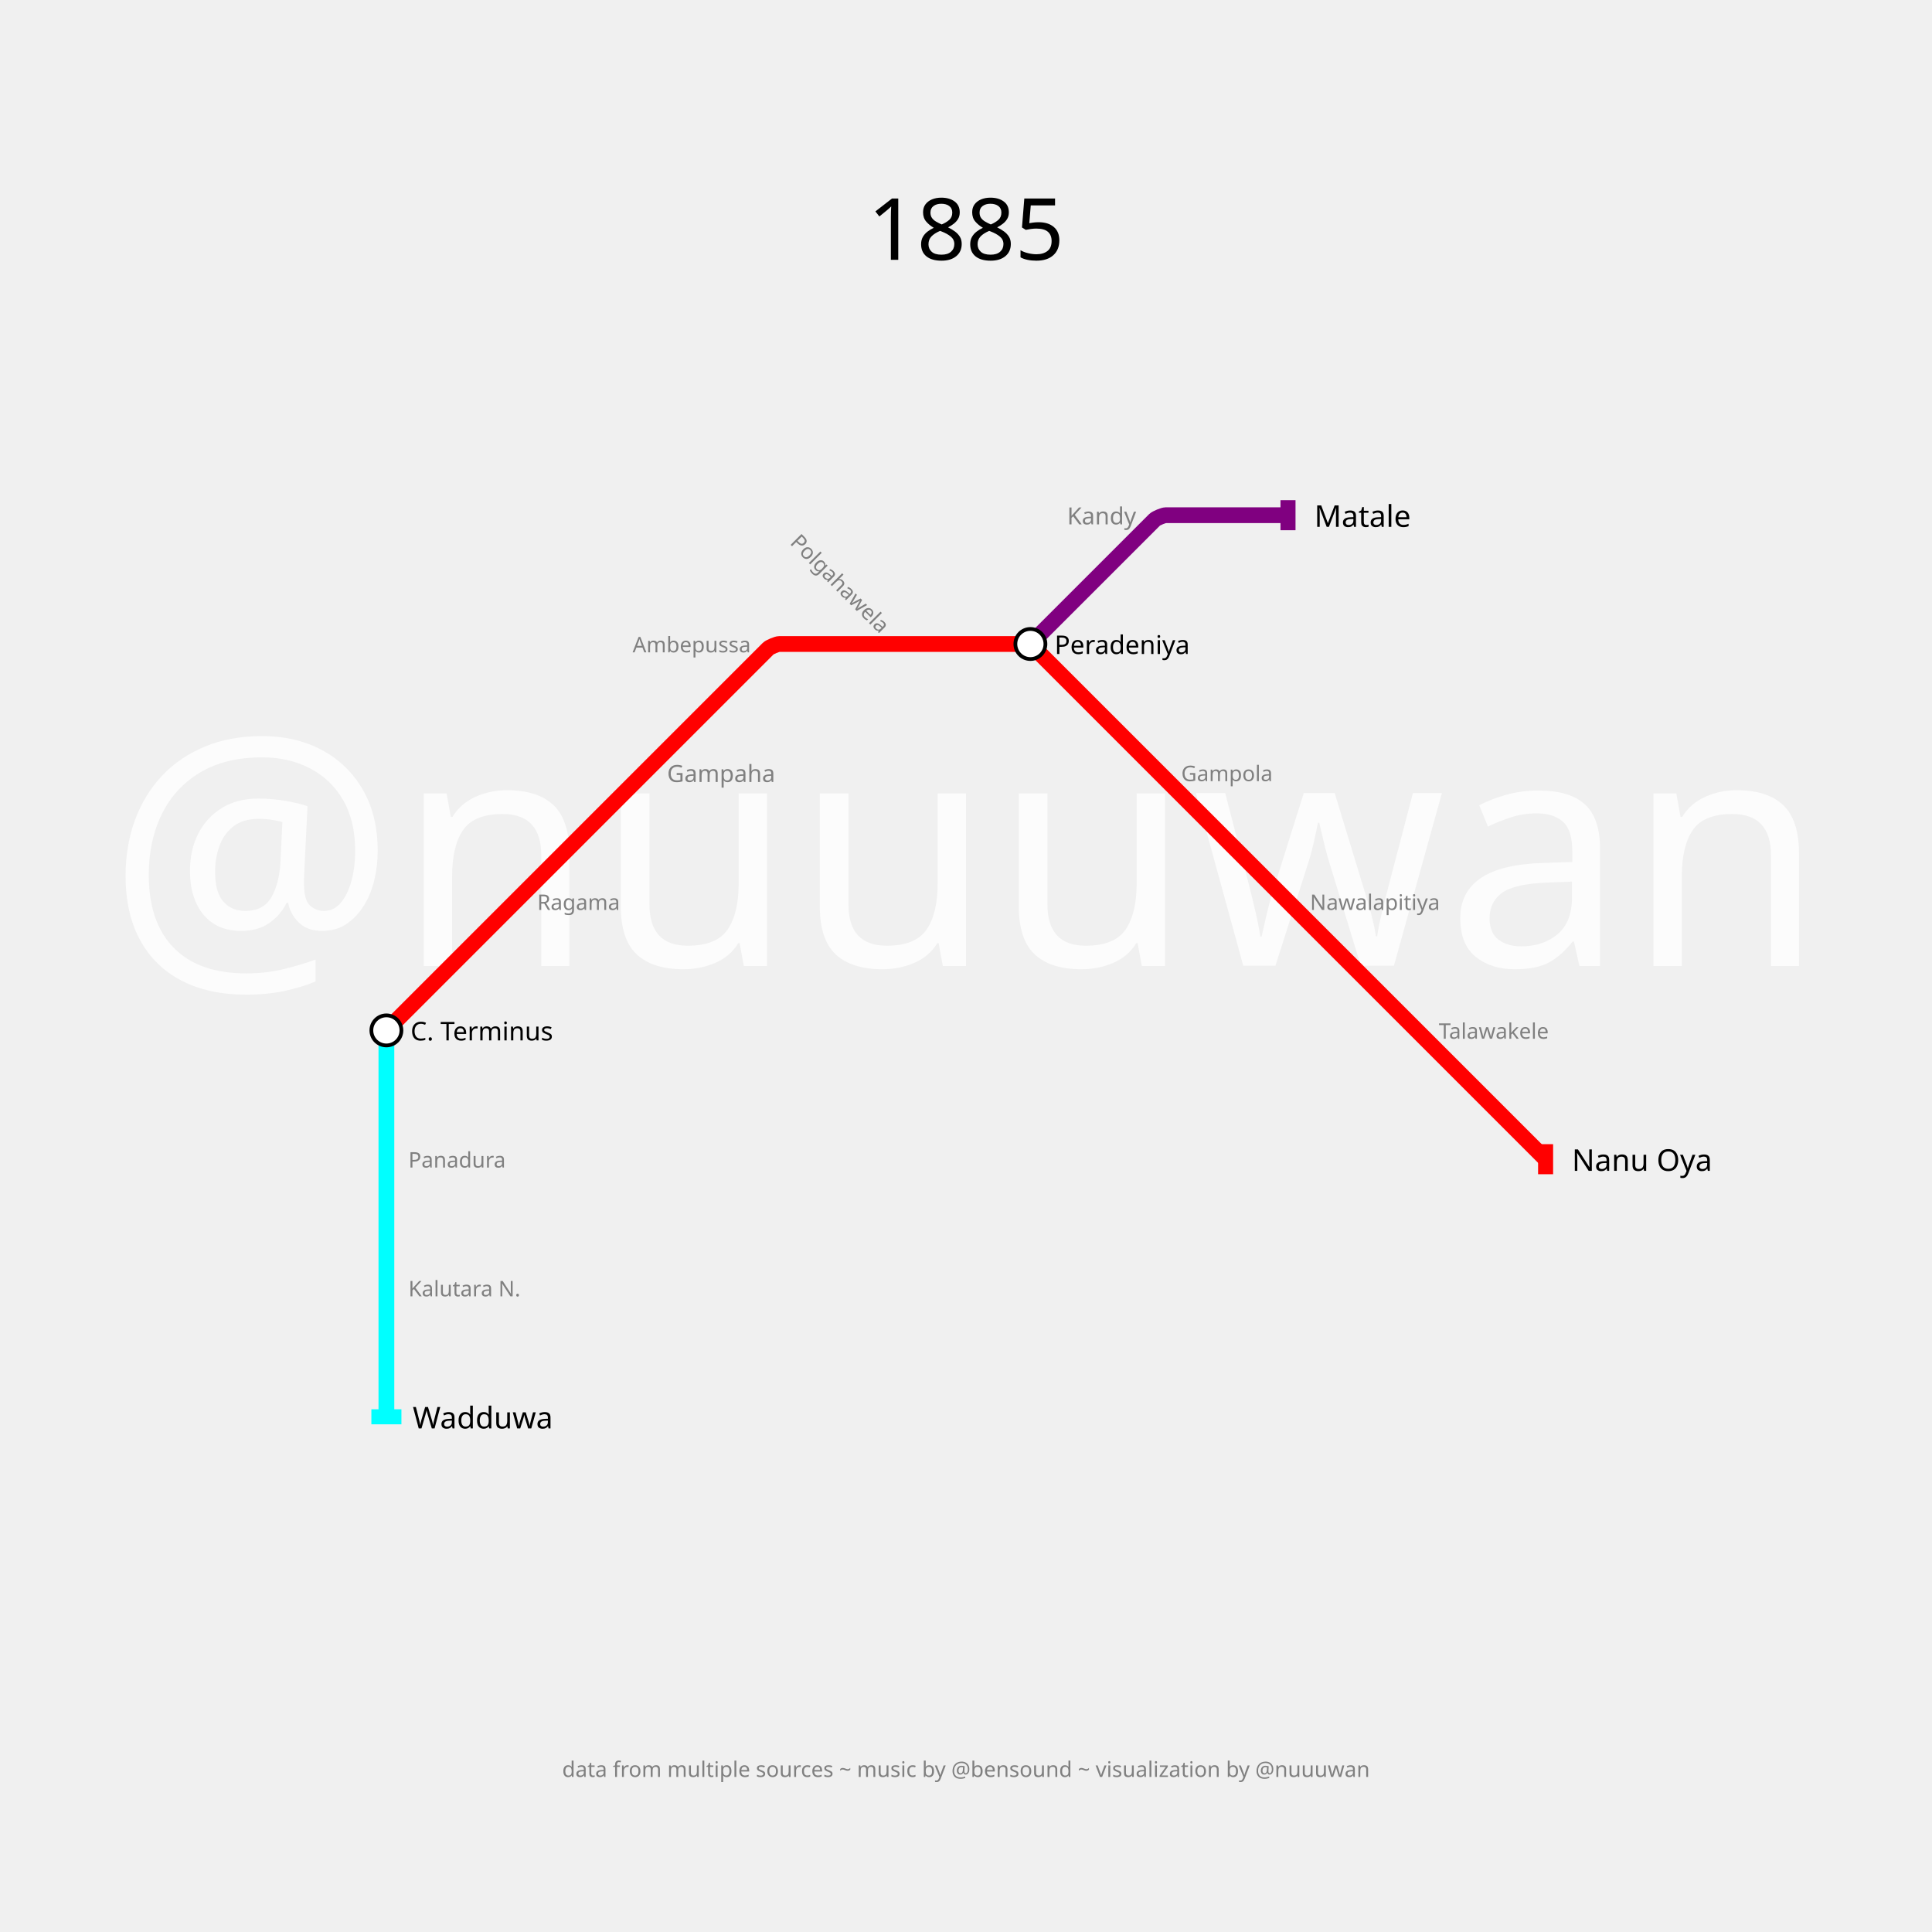
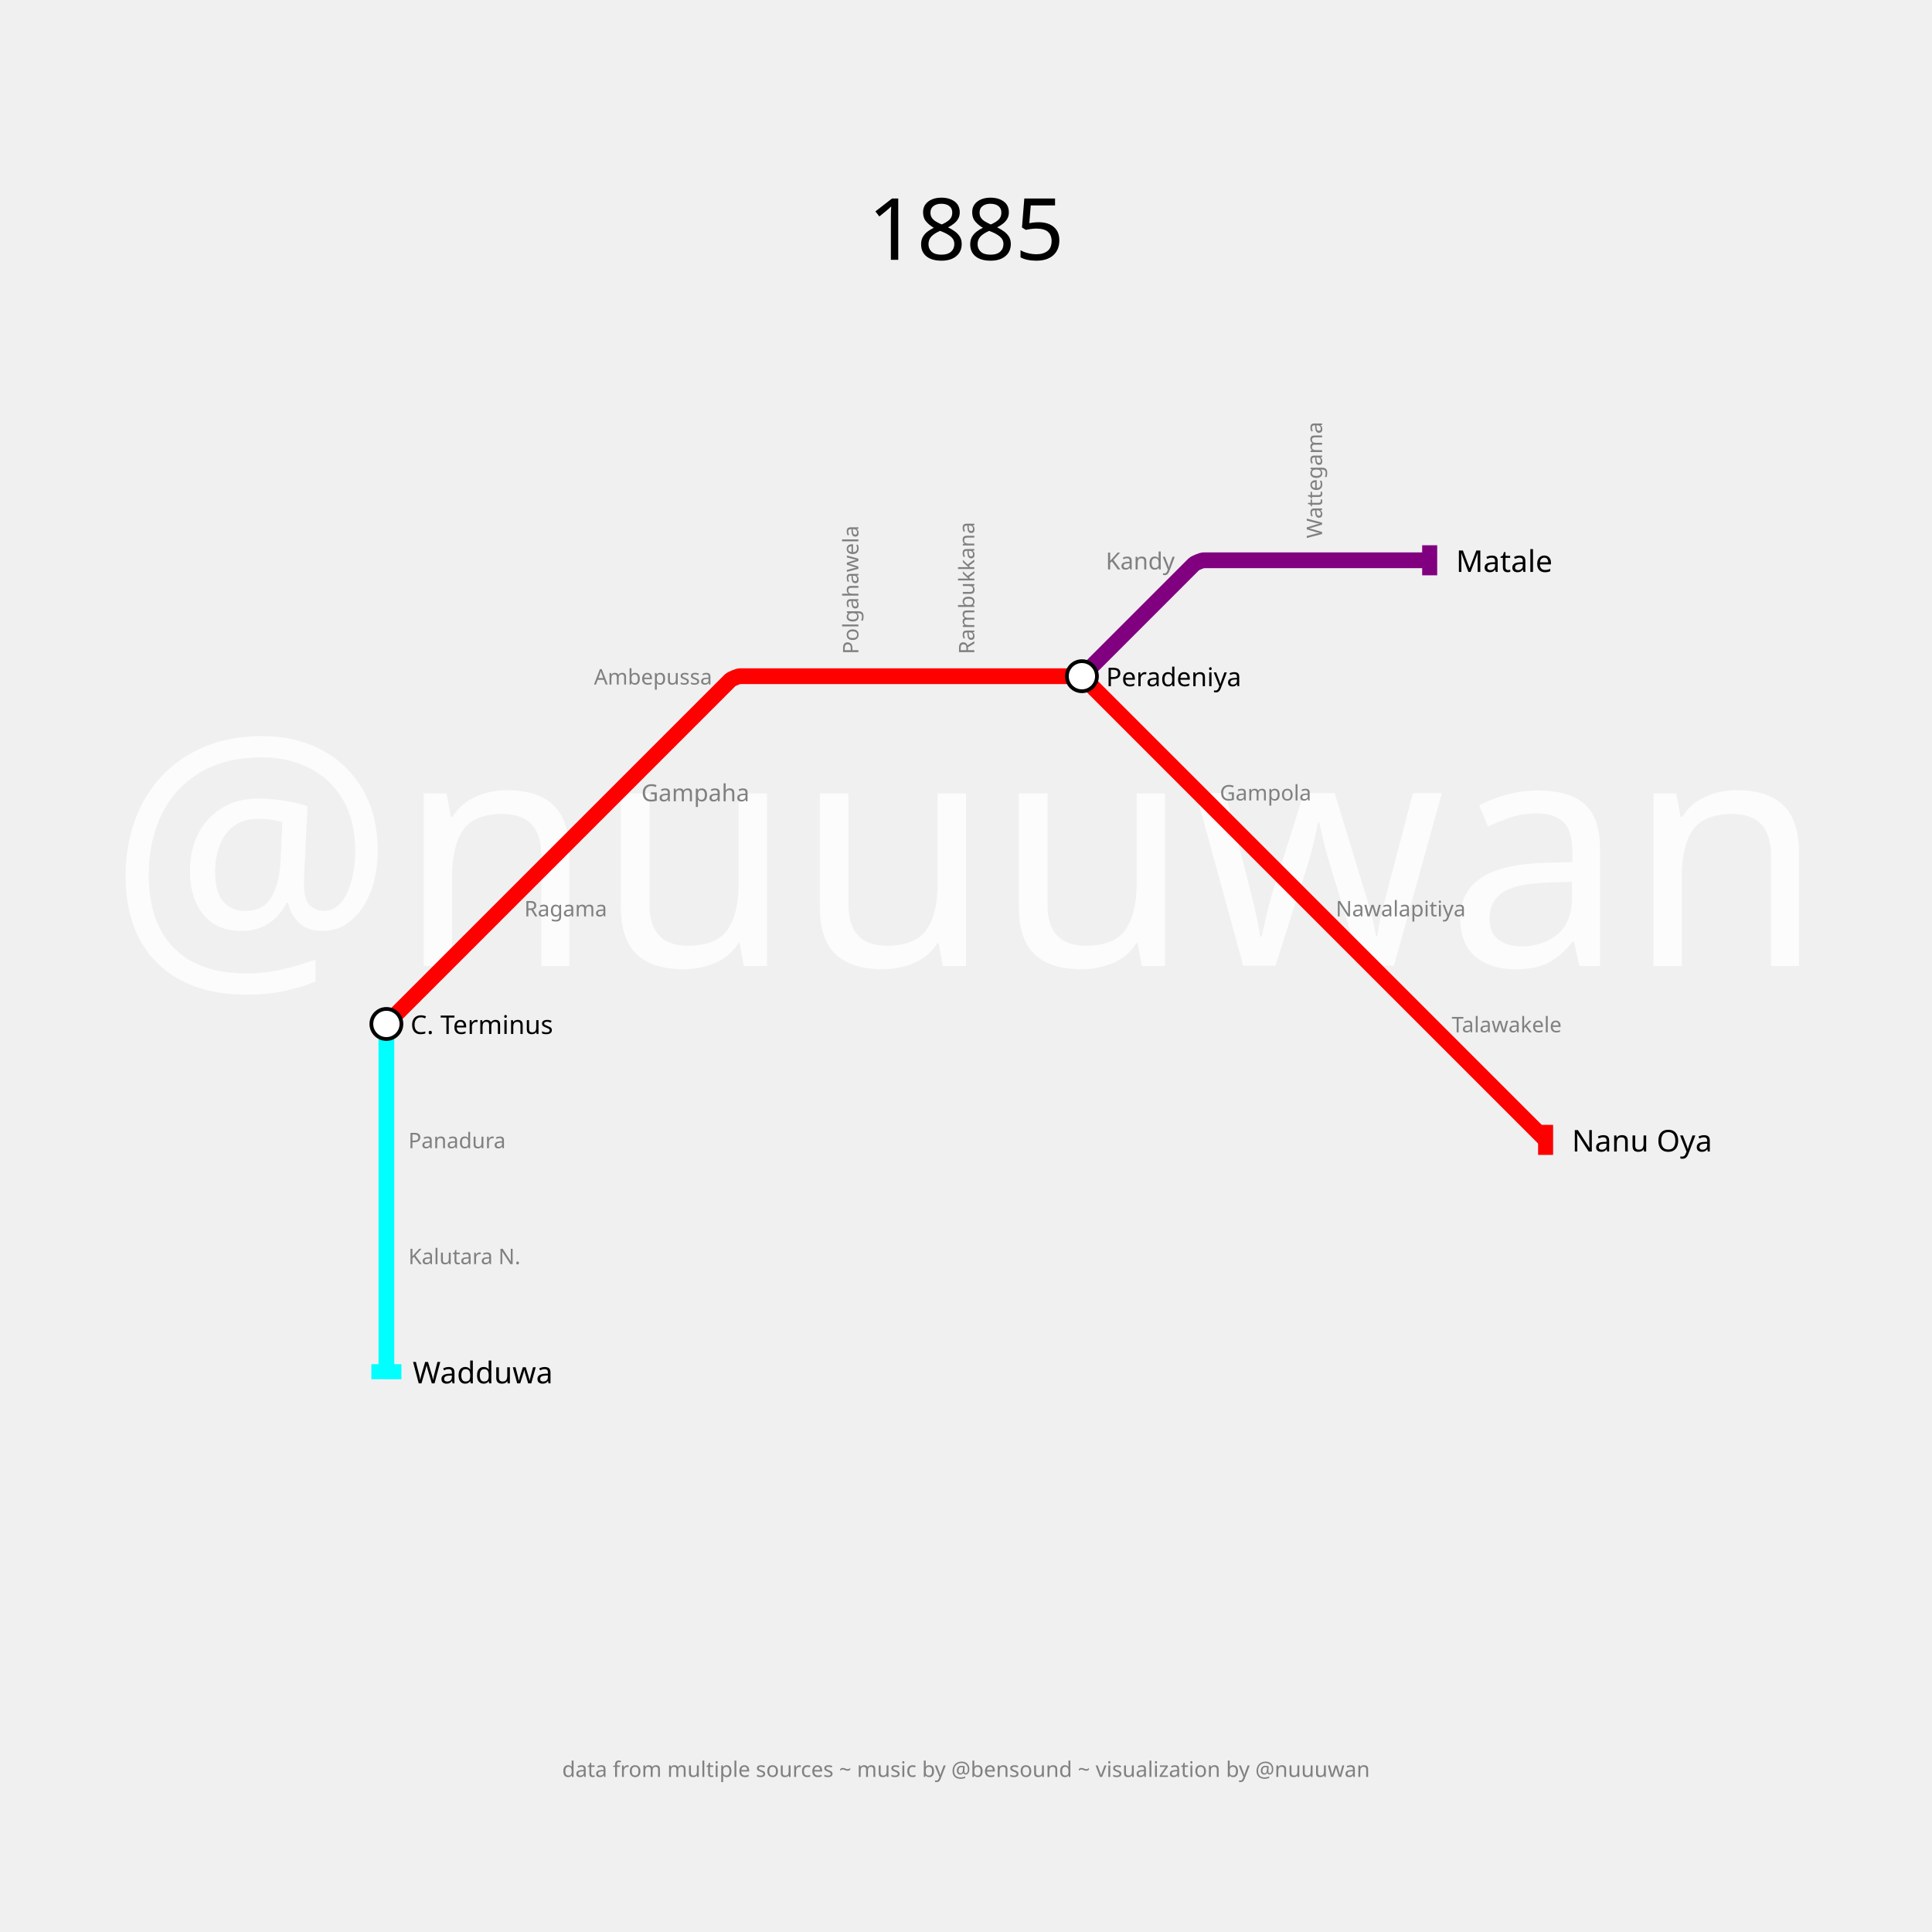
<svg xmlns="http://www.w3.org/2000/svg" width="3600" height="3600" padding="720">
  <text fill="#fcfcfc" stroke="none" font-size="600.0" font-family="p22" x="1800.0" y="1800.0" text-anchor="middle" dominant-baseline="center">@nuuuwan</text>
  <text fill="black" stroke="none" font-size="160" font-family="p22" x="1800.0" y="360.0" text-anchor="middle" dominant-baseline="hanging">1885</text>
  <text fill="gray" stroke="none" font-size="40" font-family="p22" x="1800.0" y="410.0" text-anchor="middle" dominant-baseline="hanging" />
  <text fill="gray" stroke="none" font-size="40" font-family="p22" x="1800.0" y="3280.0" text-anchor="middle" dominant-baseline="text-top">data from multiple sources ~ music by @bensound ~ visualization by @nuuuwan</text>
  <g>
-     <path fill="none" stroke-width="29.4" stroke-opacity="1" d="M 720.0,1920.0 L 960.0,1680.0 L 1200.0,1440.0 L 1431.515,1208.485 C 1434.343,1205.657 1448.0,1200.0 1452.0,1200.0 L 1680.0,1200.0 L 1908.0,1200.0 C 1912.0,1200.0 1925.657,1205.657 1928.485,1208.485 L 2160.0,1440.0 L 2400.0,1680.0 L 2640.0,1920.0 L 2880.0,2160.0" stroke="red" />
-     <rect stroke="none" fill-opacity="1" x="2866" y="2132" width="28" height="56" fill="red" />
+     <path fill="none" stroke-width="29.4" stroke-opacity="1" d="M 720.0,1908.0 L 936.0,1692.0 L 1152.0,1476.0 L 1360.363,1267.637 C 1362.909,1265.091 1375.2,1260.0 1378.8,1260.0 L 1584.0,1260.0 L 1800.0,1260.0 L 2005.2,1260.0 C 2008.8,1260.0 2021.091,1265.091 2023.637,1267.637 L 2232.0,1476.0 L 2448.0,1692.0 L 2664.0,1908.0 L 2880.0,2124.0" stroke="red" />
+     <rect stroke="none" fill-opacity="1" x="2866" y="2096" width="28" height="56" fill="red" />
  </g>
  <g>
-     <path fill="none" stroke-width="29.4" stroke-opacity="1" d="M 1920.0,1200.0 L 2151.515,968.485 C 2154.343,965.657 2168.0,960.0 2172.0,960.0 L 2400.0,960.0" stroke="purple" />
-     <rect stroke="none" fill-opacity="1" x="2386" y="932" width="28" height="56" fill="purple" />
+     <path fill="none" stroke-width="29.4" stroke-opacity="1" d="M 2016.0,1260.0 L 2224.363,1051.637 C 2226.909,1049.091 2239.2,1044.0 2242.8,1044.0 L 2448.0,1044.0 L 2664.0,1044.0" stroke="purple" />
+     <rect stroke="none" fill-opacity="1" x="2650" y="1016" width="28" height="56" fill="purple" />
  </g>
  <g>
-     <path fill="none" stroke-width="29.4" stroke-opacity="1" d="M 720.0,1920.0 L 720.0,2160.0 L 720.0,2400.0 L 720.0,2640.0" stroke="cyan" />
-     <rect stroke="none" fill-opacity="1" x="692" y="2626" width="56" height="28" fill="cyan" />
+     <path fill="none" stroke-width="29.4" stroke-opacity="1" d="M 720.0,1908.0 L 720.0,2124.0 L 720.0,2340.0 L 720.0,2556.0" stroke="cyan" />
+     <rect stroke="none" fill-opacity="1" x="692" y="2542" width="56" height="28" fill="cyan" />
  </g>
  <g>
-     <text fill="black" stroke="none" font-size="56.0" font-family="p22" font-weight="100" text-anchor="start" dominant-baseline="central" x="2929.0" y="2160" transform="translate(2880,2160) rotate(0) translate(-2880,-2160)">Nanu Oya</text>
+     <text fill="black" stroke="none" font-size="56.0" font-family="p22" font-weight="100" text-anchor="start" dominant-baseline="central" x="2929.0" y="2124" transform="translate(2880,2124) rotate(0) translate(-2880,-2124)">Nanu Oya</text>
  </g>
  <g>
-     <text fill="black" stroke="none" font-size="56.0" font-family="p22" font-weight="100" text-anchor="start" dominant-baseline="central" x="2449.0" y="960" transform="translate(2400,960) rotate(0) translate(-2400,-960)">Matale</text>
+     <text fill="black" stroke="none" font-size="56.0" font-family="p22" font-weight="100" text-anchor="start" dominant-baseline="central" x="2713.0" y="1044" transform="translate(2664,1044) rotate(0) translate(-2664,-1044)">Matale</text>
  </g>
  <g>
-     <text fill="black" stroke="none" font-size="56.0" font-family="p22" font-weight="100" text-anchor="start" dominant-baseline="central" x="769.0" y="2640" transform="translate(720,2640) rotate(0) translate(-720,-2640)">Wadduwa</text>
+     <text fill="black" stroke="none" font-size="56.0" font-family="p22" font-weight="100" text-anchor="start" dominant-baseline="central" x="769.0" y="2556" transform="translate(720,2556) rotate(0) translate(-720,-2556)">Wadduwa</text>
  </g>
  <g>
-     <circle r="28" fill="white" stroke="black" stroke-width="7.0" cx="720" cy="1920" />
-     <text fill="black" stroke="none" font-size="48.0" font-family="p22" font-weight="100" text-anchor="start" dominant-baseline="central" x="765.0" y="1920" transform="translate(720,1920) rotate(0) translate(-720,-1920)">C. Terminus</text>
+     <circle r="28" fill="white" stroke="black" stroke-width="7.0" cx="720" cy="1908" />
+     <text fill="black" stroke="none" font-size="48.0" font-family="p22" font-weight="100" text-anchor="start" dominant-baseline="central" x="765.0" y="1908" transform="translate(720,1908) rotate(0) translate(-720,-1908)">C. Terminus</text>
  </g>
  <g>
-     <circle r="28" fill="white" stroke="black" stroke-width="7.0" cx="1920" cy="1200" />
-     <text fill="black" stroke="none" font-size="48.0" font-family="p22" font-weight="100" text-anchor="start" dominant-baseline="central" x="1965.0" y="1200" transform="translate(1920,1200) rotate(0) translate(-1920,-1200)">Peradeniya</text>
+     <circle r="28" fill="white" stroke="black" stroke-width="7.0" cx="2016" cy="1260" />
+     <text fill="black" stroke="none" font-size="48.0" font-family="p22" font-weight="100" text-anchor="start" dominant-baseline="central" x="2061.0" y="1260" transform="translate(2016,1260) rotate(0) translate(-2016,-1260)">Peradeniya</text>
  </g>
  <g>
-     <text fill="gray" stroke="none" font-size="44.0" font-family="p22" font-weight="100" text-anchor="start" dominant-baseline="central" x="1243.0" y="1440" transform="translate(1200,1440) rotate(0) translate(-1200,-1440)">Gampaha</text>
+     <text fill="gray" stroke="none" font-size="44.0" font-family="p22" font-weight="100" text-anchor="start" dominant-baseline="central" x="1195.0" y="1476" transform="translate(1152,1476) rotate(0) translate(-1152,-1476)">Gampaha</text>
  </g>
  <g>
-     <text fill="gray" stroke="none" font-size="44.0" font-family="p22" font-weight="100" text-anchor="end" dominant-baseline="central" x="2117.0" y="960" transform="translate(2160,960) rotate(0) translate(-2160,-960)">Kandy</text>
+     <text fill="gray" stroke="none" font-size="44.0" font-family="p22" font-weight="100" text-anchor="end" dominant-baseline="central" x="2189.0" y="1044" transform="translate(2232,1044) rotate(0) translate(-2232,-1044)">Kandy</text>
  </g>
  <g>
-     <text fill="gray" stroke="none" font-size="40" font-family="p22" font-weight="100" text-anchor="start" dominant-baseline="central" x="1001.0" y="1680" transform="translate(960,1680) rotate(0) translate(-960,-1680)">Ragama</text>
+     <text fill="gray" stroke="none" font-size="40" font-family="p22" font-weight="100" text-anchor="start" dominant-baseline="central" x="977.0" y="1692" transform="translate(936,1692) rotate(0) translate(-936,-1692)">Ragama</text>
  </g>
  <g>
-     <text fill="gray" stroke="none" font-size="40" font-family="p22" font-weight="100" text-anchor="end" dominant-baseline="central" x="1399.0" y="1200" transform="translate(1440,1200) rotate(0) translate(-1440,-1200)">Ambepussa</text>
+     <text fill="gray" stroke="none" font-size="40" font-family="p22" font-weight="100" text-anchor="end" dominant-baseline="central" x="1327.0" y="1260" transform="translate(1368,1260) rotate(0) translate(-1368,-1260)">Ambepussa</text>
  </g>
  <g>
-     <text fill="gray" stroke="none" font-size="40" font-family="p22" font-weight="100" text-anchor="end" dominant-baseline="central" x="1639.0" y="1200" transform="translate(1680,1200) rotate(45) translate(-1680,-1200)">Polgahawela</text>
+     <text fill="gray" stroke="none" font-size="40" font-family="p22" font-weight="100" text-anchor="start" dominant-baseline="central" x="1625.0" y="1260" transform="translate(1584,1260) rotate(-90) translate(-1584,-1260)">Polgahawela</text>
  </g>
  <g>
-     <text fill="gray" stroke="none" font-size="40" font-family="p22" font-weight="100" text-anchor="start" dominant-baseline="central" x="2201.0" y="1440" transform="translate(2160,1440) rotate(0) translate(-2160,-1440)">Gampola</text>
+     <text fill="gray" stroke="none" font-size="40" font-family="p22" font-weight="100" text-anchor="start" dominant-baseline="central" x="1841.0" y="1260" transform="translate(1800,1260) rotate(-90) translate(-1800,-1260)">Rambukkana</text>
  </g>
  <g>
-     <text fill="gray" stroke="none" font-size="40" font-family="p22" font-weight="100" text-anchor="start" dominant-baseline="central" x="2441.0" y="1680" transform="translate(2400,1680) rotate(0) translate(-2400,-1680)">Nawalapitiya</text>
+     <text fill="gray" stroke="none" font-size="40" font-family="p22" font-weight="100" text-anchor="start" dominant-baseline="central" x="2273.0" y="1476" transform="translate(2232,1476) rotate(0) translate(-2232,-1476)">Gampola</text>
  </g>
  <g>
-     <text fill="gray" stroke="none" font-size="40" font-family="p22" font-weight="100" text-anchor="start" dominant-baseline="central" x="2681.0" y="1920" transform="translate(2640,1920) rotate(0) translate(-2640,-1920)">Talawakele</text>
+     <text fill="gray" stroke="none" font-size="40" font-family="p22" font-weight="100" text-anchor="start" dominant-baseline="central" x="2489.0" y="1692" transform="translate(2448,1692) rotate(0) translate(-2448,-1692)">Nawalapitiya</text>
  </g>
  <g>
-     <text fill="gray" stroke="none" font-size="40" font-family="p22" font-weight="100" text-anchor="start" dominant-baseline="central" x="761.0" y="2160" transform="translate(720,2160) rotate(0) translate(-720,-2160)">Panadura</text>
+     <text fill="gray" stroke="none" font-size="40" font-family="p22" font-weight="100" text-anchor="start" dominant-baseline="central" x="2705.0" y="1908" transform="translate(2664,1908) rotate(0) translate(-2664,-1908)">Talawakele</text>
  </g>
  <g>
-     <text fill="gray" stroke="none" font-size="40" font-family="p22" font-weight="100" text-anchor="start" dominant-baseline="central" x="761.0" y="2400" transform="translate(720,2400) rotate(0) translate(-720,-2400)">Kalutara N.</text>
+     <text fill="gray" stroke="none" font-size="40" font-family="p22" font-weight="100" text-anchor="start" dominant-baseline="central" x="2489.0" y="1044" transform="translate(2448,1044) rotate(-90) translate(-2448,-1044)">Wattegama</text>
+   </g>
+   <g>
+     <text fill="gray" stroke="none" font-size="40" font-family="p22" font-weight="100" text-anchor="start" dominant-baseline="central" x="761.0" y="2124" transform="translate(720,2124) rotate(0) translate(-720,-2124)">Panadura</text>
+   </g>
+   <g>
+     <text fill="gray" stroke="none" font-size="40" font-family="p22" font-weight="100" text-anchor="start" dominant-baseline="central" x="761.0" y="2340" transform="translate(720,2340) rotate(0) translate(-720,-2340)">Kalutara N.</text>
  </g>
</svg>
